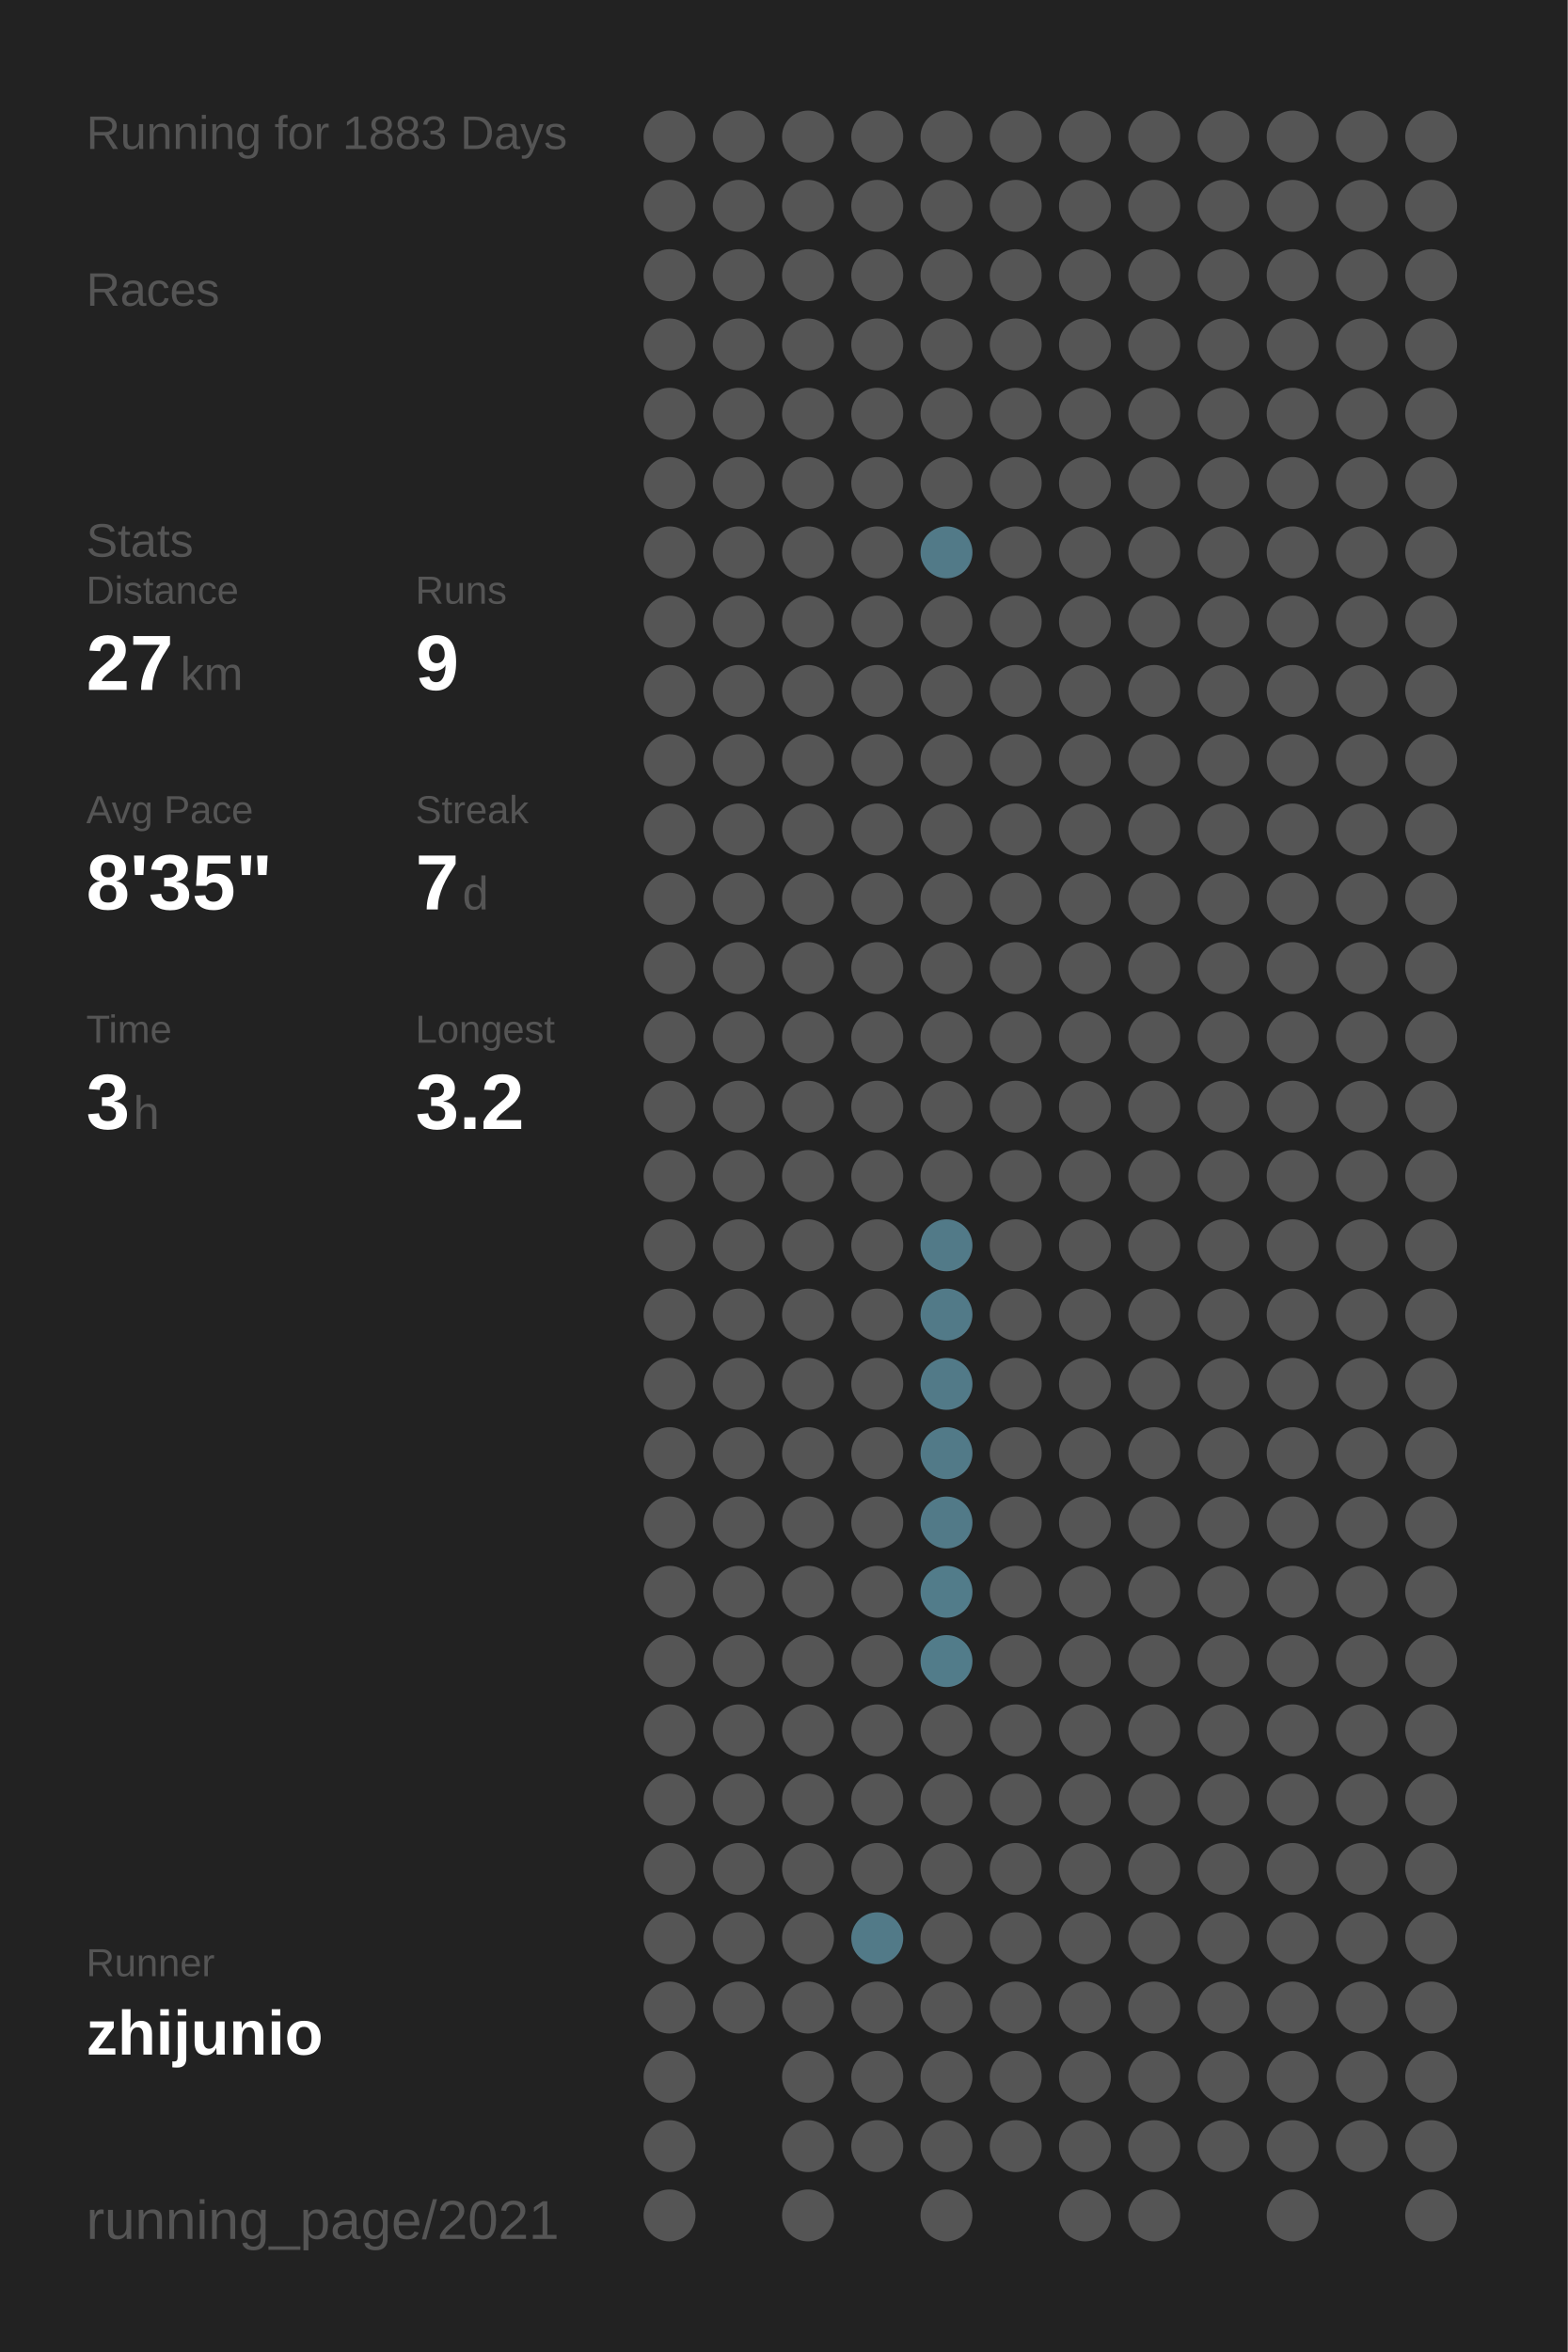
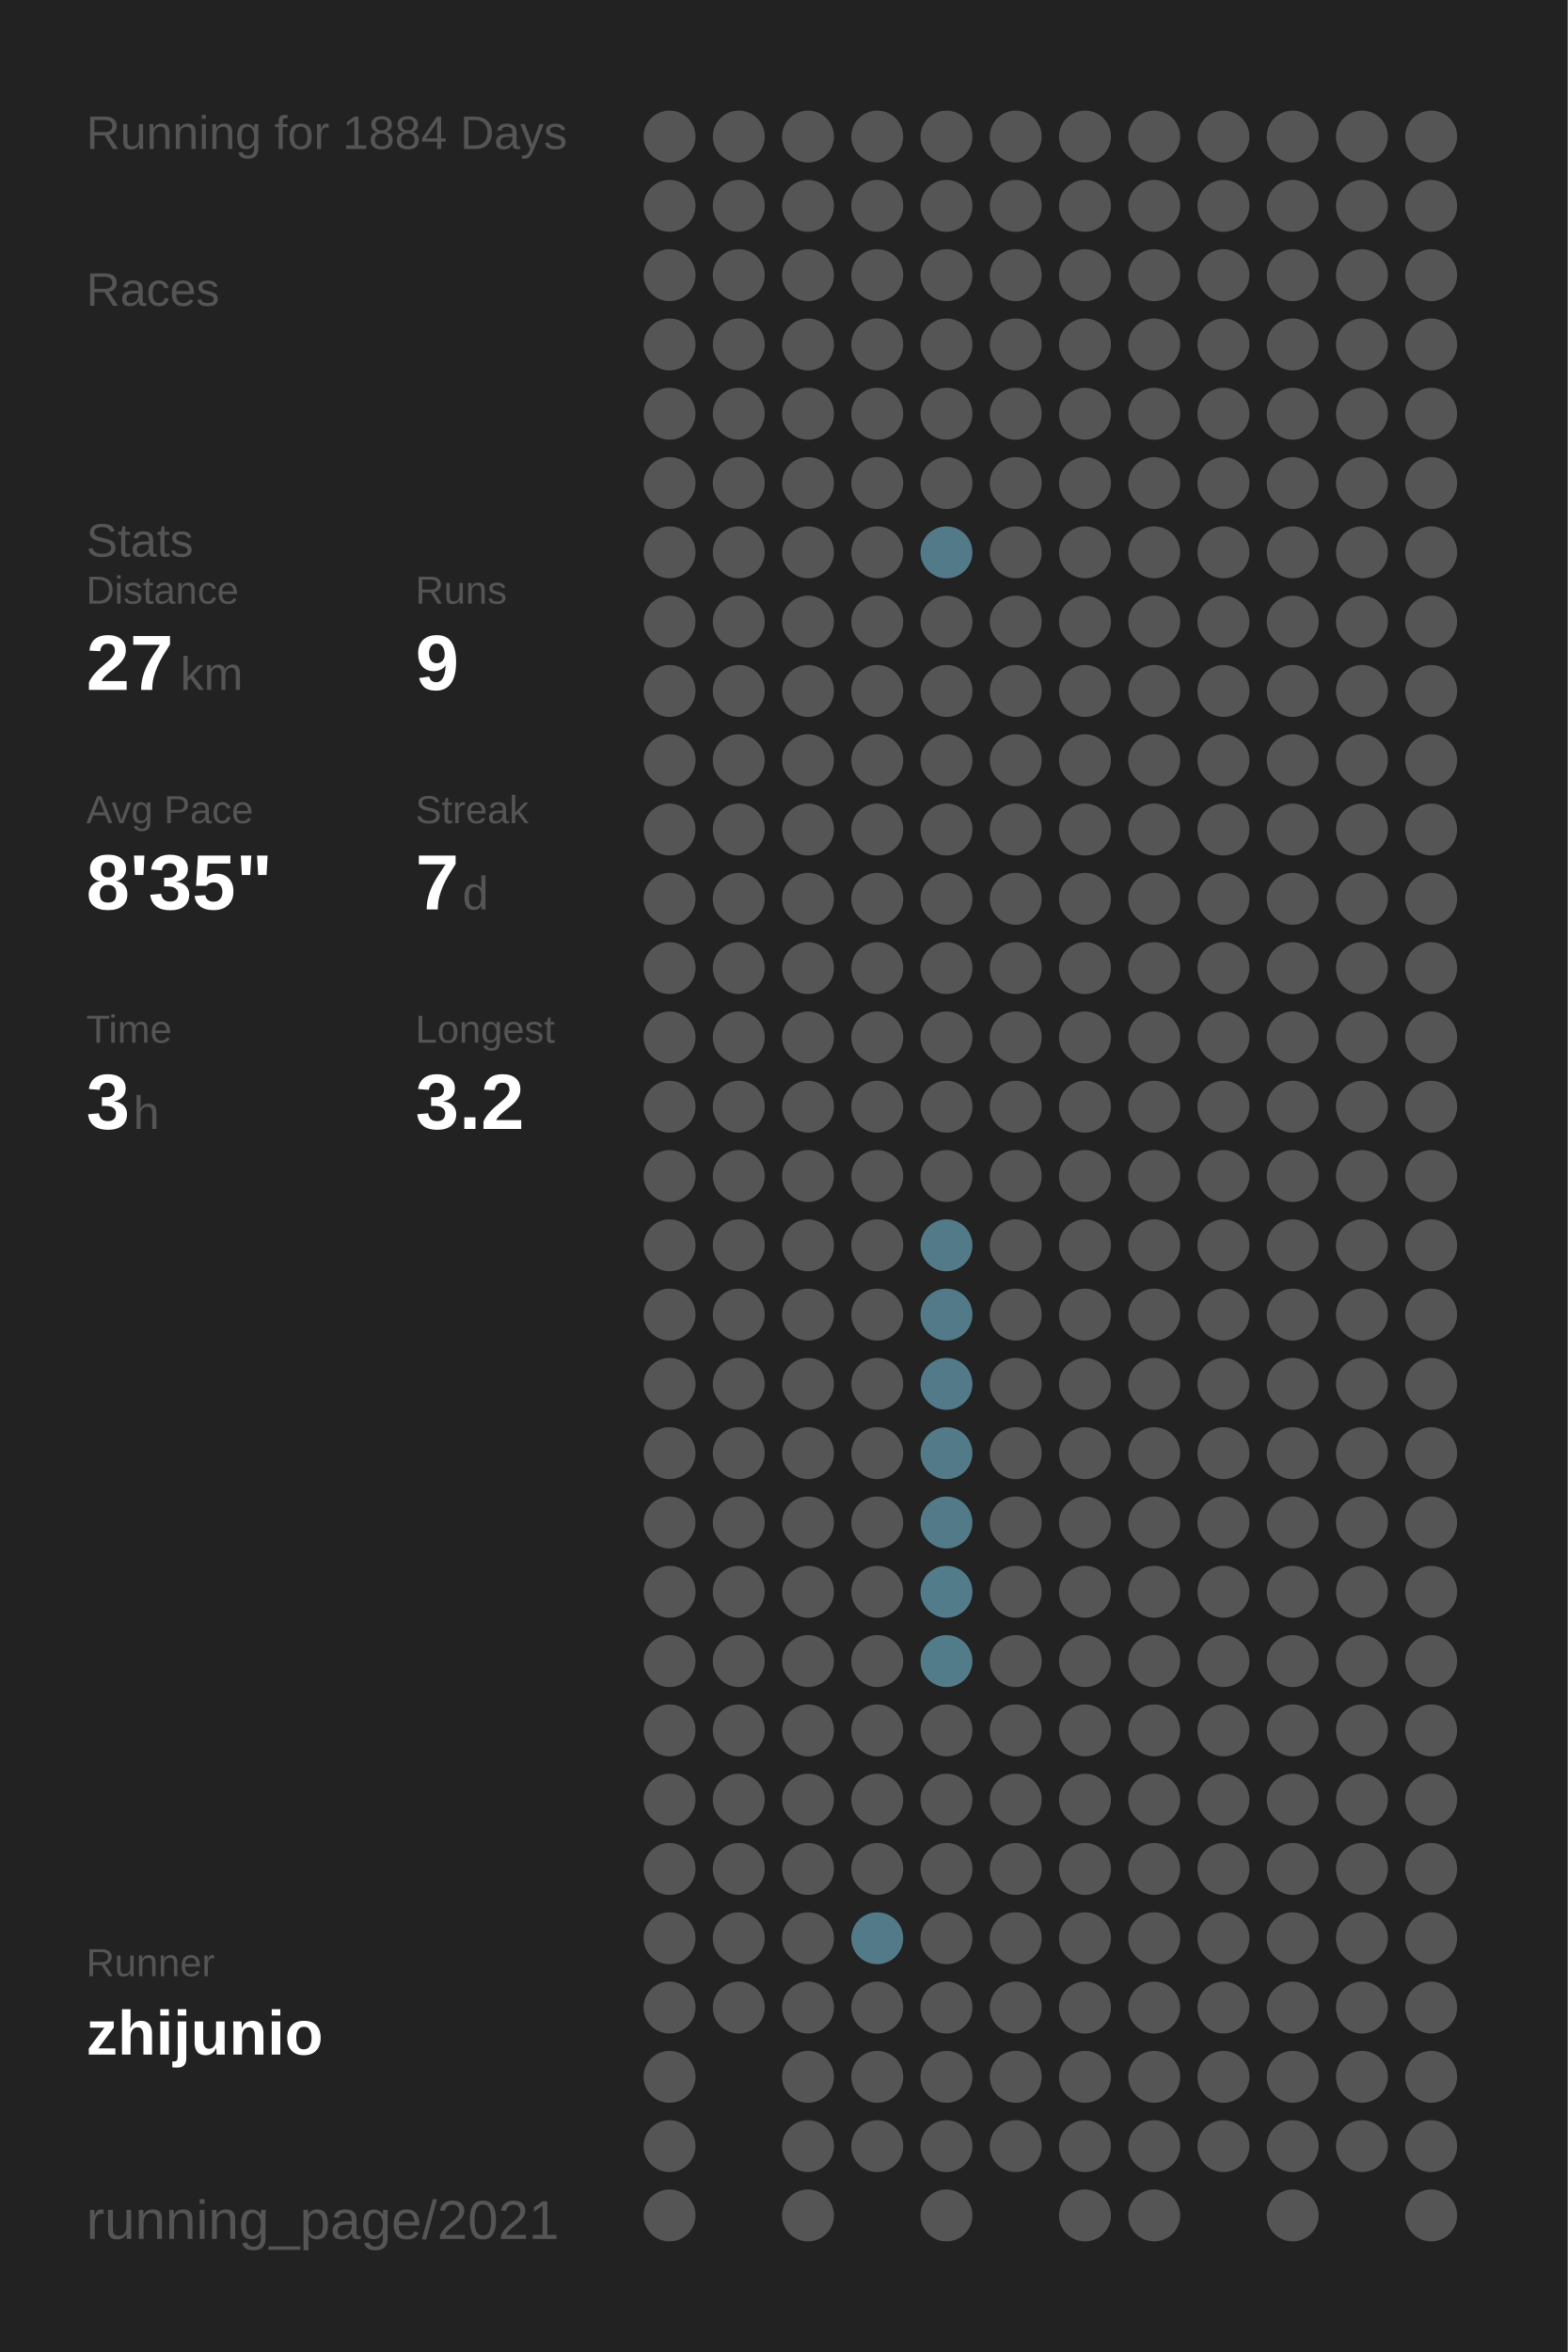
<svg xmlns="http://www.w3.org/2000/svg" baseProfile="full" height="300mm" version="1.1" viewBox="0,0,200,300" width="200mm">
  <defs />
  <rect fill="#222222" height="300" width="200" x="0" y="0" />
-   <text fill="#555555" style="font-size:6px; font-family:Arial;" x="11" y="19">Running for 1883 Days</text>
+   <text fill="#555555" style="font-size:6px; font-family:Arial;" x="11" y="19">Running for 1884 Days</text>
  <text fill="#555555" style="font-size:6px; font-family:Arial;" x="11" y="39">Races</text>
  <text fill="#555555" style="font-size:6px; font-family:Arial;" x="11" y="71">Stats</text>
  <text fill="#555555" style="font-size:5px; font-family:Arial;" x="11" y="77">Distance</text>
  <text fill="#FFFFFF" style="font-size:10px; font-family:Arial; font-weight:bold;" x="11" y="88">27</text>
  <text fill="#555555" style="font-size:6px; font-family:Arial;" x="23" y="88">km</text>
  <text fill="#555555" style="font-size:5px; font-family:Arial;" x="53" y="77">Runs</text>
  <text fill="#FFFFFF" style="font-size:10px; font-family:Arial; font-weight:bold;" x="53" y="88">9</text>
  <text fill="#555555" style="font-size:5px; font-family:Arial;" x="11" y="105">Avg Pace</text>
  <text fill="#FFFFFF" style="font-size:10px; font-family:Arial; font-weight:bold;" x="11" y="116">8'35"</text>
  <text fill="#555555" style="font-size:5px; font-family:Arial;" x="53" y="105">Streak</text>
  <text fill="#FFFFFF" style="font-size:10px; font-family:Arial; font-weight:bold;" x="53" y="116">7</text>
  <text fill="#555555" style="font-size:6px; font-family:Arial;" x="59" y="116">d</text>
  <text fill="#555555" style="font-size:5px; font-family:Arial;" x="11" y="133">Time</text>
  <text fill="#FFFFFF" style="font-size:10px; font-family:Arial; font-weight:bold;" x="11" y="144">3</text>
  <text fill="#555555" style="font-size:6px; font-family:Arial;" x="17" y="144">h</text>
  <text fill="#555555" style="font-size:5px; font-family:Arial;" x="53" y="133">Longest</text>
  <text fill="#FFFFFF" style="font-size:10px; font-family:Arial; font-weight:bold;" x="53" y="144">3.2</text>
  <text fill="#555555" style="font-size:5px; font-family:Arial;" x="11" y="252.065">Runner</text>
  <text fill="#FFFFFF" style="font-size:8px; font-family:Arial; font-weight:bold;" x="11" y="262.065">zhijunio</text>
  <text fill="#555555" style="font-size:7px; font-family:Arial;" x="11" y="285.581">running_page/2021</text>
  <circle cx="85.417" cy="17.419" fill="#555555" r="3.312" />
  <circle cx="85.417" cy="26.258" fill="#555555" r="3.312" />
  <circle cx="85.417" cy="35.097" fill="#555555" r="3.312" />
  <circle cx="85.417" cy="43.935" fill="#555555" r="3.312" />
  <circle cx="85.417" cy="52.774" fill="#555555" r="3.312" />
  <circle cx="85.417" cy="61.613" fill="#555555" r="3.312" />
  <circle cx="85.417" cy="70.452" fill="#555555" r="3.312" />
  <circle cx="85.417" cy="79.29" fill="#555555" r="3.312" />
  <circle cx="85.417" cy="88.129" fill="#555555" r="3.312" />
  <circle cx="85.417" cy="96.968" fill="#555555" r="3.312" />
  <circle cx="85.417" cy="105.806" fill="#555555" r="3.312" />
  <circle cx="85.417" cy="114.645" fill="#555555" r="3.312" />
  <circle cx="85.417" cy="123.484" fill="#555555" r="3.312" />
  <circle cx="85.417" cy="132.323" fill="#555555" r="3.312" />
  <circle cx="85.417" cy="141.161" fill="#555555" r="3.312" />
  <circle cx="85.417" cy="150" fill="#555555" r="3.312" />
  <circle cx="85.417" cy="158.839" fill="#555555" r="3.312" />
  <circle cx="85.417" cy="167.677" fill="#555555" r="3.312" />
  <circle cx="85.417" cy="176.516" fill="#555555" r="3.312" />
  <circle cx="85.417" cy="185.355" fill="#555555" r="3.312" />
  <circle cx="85.417" cy="194.194" fill="#555555" r="3.312" />
  <circle cx="85.417" cy="203.032" fill="#555555" r="3.312" />
  <circle cx="85.417" cy="211.871" fill="#555555" r="3.312" />
  <circle cx="85.417" cy="220.71" fill="#555555" r="3.312" />
  <circle cx="85.417" cy="229.548" fill="#555555" r="3.312" />
  <circle cx="85.417" cy="238.387" fill="#555555" r="3.312" />
  <circle cx="85.417" cy="247.226" fill="#555555" r="3.312" />
  <circle cx="85.417" cy="256.065" fill="#555555" r="3.312" />
  <circle cx="85.417" cy="264.903" fill="#555555" r="3.312" />
  <circle cx="85.417" cy="273.742" fill="#555555" r="3.312" />
  <circle cx="85.417" cy="282.581" fill="#555555" r="3.312" />
  <circle cx="94.25" cy="17.419" fill="#555555" r="3.312" />
  <circle cx="94.25" cy="26.258" fill="#555555" r="3.312" />
  <circle cx="94.25" cy="35.097" fill="#555555" r="3.312" />
  <circle cx="94.25" cy="43.935" fill="#555555" r="3.312" />
  <circle cx="94.25" cy="52.774" fill="#555555" r="3.312" />
  <circle cx="94.25" cy="61.613" fill="#555555" r="3.312" />
  <circle cx="94.25" cy="70.452" fill="#555555" r="3.312" />
  <circle cx="94.25" cy="79.29" fill="#555555" r="3.312" />
  <circle cx="94.25" cy="88.129" fill="#555555" r="3.312" />
  <circle cx="94.25" cy="96.968" fill="#555555" r="3.312" />
  <circle cx="94.25" cy="105.806" fill="#555555" r="3.312" />
  <circle cx="94.25" cy="114.645" fill="#555555" r="3.312" />
  <circle cx="94.25" cy="123.484" fill="#555555" r="3.312" />
  <circle cx="94.25" cy="132.323" fill="#555555" r="3.312" />
  <circle cx="94.25" cy="141.161" fill="#555555" r="3.312" />
  <circle cx="94.25" cy="150" fill="#555555" r="3.312" />
  <circle cx="94.25" cy="158.839" fill="#555555" r="3.312" />
  <circle cx="94.25" cy="167.677" fill="#555555" r="3.312" />
  <circle cx="94.25" cy="176.516" fill="#555555" r="3.312" />
  <circle cx="94.25" cy="185.355" fill="#555555" r="3.312" />
  <circle cx="94.25" cy="194.194" fill="#555555" r="3.312" />
  <circle cx="94.25" cy="203.032" fill="#555555" r="3.312" />
  <circle cx="94.25" cy="211.871" fill="#555555" r="3.312" />
  <circle cx="94.25" cy="220.71" fill="#555555" r="3.312" />
  <circle cx="94.25" cy="229.548" fill="#555555" r="3.312" />
  <circle cx="94.25" cy="238.387" fill="#555555" r="3.312" />
  <circle cx="94.25" cy="247.226" fill="#555555" r="3.312" />
  <circle cx="94.25" cy="256.065" fill="#555555" r="3.312" />
  <circle cx="103.083" cy="17.419" fill="#555555" r="3.312" />
  <circle cx="103.083" cy="26.258" fill="#555555" r="3.312" />
  <circle cx="103.083" cy="35.097" fill="#555555" r="3.312" />
  <circle cx="103.083" cy="43.935" fill="#555555" r="3.312" />
  <circle cx="103.083" cy="52.774" fill="#555555" r="3.312" />
  <circle cx="103.083" cy="61.613" fill="#555555" r="3.312" />
  <circle cx="103.083" cy="70.452" fill="#555555" r="3.312" />
  <circle cx="103.083" cy="79.29" fill="#555555" r="3.312" />
  <circle cx="103.083" cy="88.129" fill="#555555" r="3.312" />
  <circle cx="103.083" cy="96.968" fill="#555555" r="3.312" />
  <circle cx="103.083" cy="105.806" fill="#555555" r="3.312" />
  <circle cx="103.083" cy="114.645" fill="#555555" r="3.312" />
  <circle cx="103.083" cy="123.484" fill="#555555" r="3.312" />
  <circle cx="103.083" cy="132.323" fill="#555555" r="3.312" />
  <circle cx="103.083" cy="141.161" fill="#555555" r="3.312" />
  <circle cx="103.083" cy="150" fill="#555555" r="3.312" />
  <circle cx="103.083" cy="158.839" fill="#555555" r="3.312" />
  <circle cx="103.083" cy="167.677" fill="#555555" r="3.312" />
  <circle cx="103.083" cy="176.516" fill="#555555" r="3.312" />
  <circle cx="103.083" cy="185.355" fill="#555555" r="3.312" />
  <circle cx="103.083" cy="194.194" fill="#555555" r="3.312" />
  <circle cx="103.083" cy="203.032" fill="#555555" r="3.312" />
  <circle cx="103.083" cy="211.871" fill="#555555" r="3.312" />
  <circle cx="103.083" cy="220.71" fill="#555555" r="3.312" />
  <circle cx="103.083" cy="229.548" fill="#555555" r="3.312" />
  <circle cx="103.083" cy="238.387" fill="#555555" r="3.312" />
  <circle cx="103.083" cy="247.226" fill="#555555" r="3.312" />
  <circle cx="103.083" cy="256.065" fill="#555555" r="3.312" />
  <circle cx="103.083" cy="264.903" fill="#555555" r="3.312" />
  <circle cx="103.083" cy="273.742" fill="#555555" r="3.312" />
  <circle cx="103.083" cy="282.581" fill="#555555" r="3.312" />
  <circle cx="111.917" cy="17.419" fill="#555555" r="3.312" />
  <circle cx="111.917" cy="26.258" fill="#555555" r="3.312" />
  <circle cx="111.917" cy="35.097" fill="#555555" r="3.312" />
  <circle cx="111.917" cy="43.935" fill="#555555" r="3.312" />
  <circle cx="111.917" cy="52.774" fill="#555555" r="3.312" />
  <circle cx="111.917" cy="61.613" fill="#555555" r="3.312" />
  <circle cx="111.917" cy="70.452" fill="#555555" r="3.312" />
  <circle cx="111.917" cy="79.29" fill="#555555" r="3.312" />
  <circle cx="111.917" cy="88.129" fill="#555555" r="3.312" />
  <circle cx="111.917" cy="96.968" fill="#555555" r="3.312" />
  <circle cx="111.917" cy="105.806" fill="#555555" r="3.312" />
  <circle cx="111.917" cy="114.645" fill="#555555" r="3.312" />
  <circle cx="111.917" cy="123.484" fill="#555555" r="3.312" />
  <circle cx="111.917" cy="132.323" fill="#555555" r="3.312" />
  <circle cx="111.917" cy="141.161" fill="#555555" r="3.312" />
  <circle cx="111.917" cy="150" fill="#555555" r="3.312" />
  <circle cx="111.917" cy="158.839" fill="#555555" r="3.312" />
  <circle cx="111.917" cy="167.677" fill="#555555" r="3.312" />
  <circle cx="111.917" cy="176.516" fill="#555555" r="3.312" />
  <circle cx="111.917" cy="185.355" fill="#555555" r="3.312" />
  <circle cx="111.917" cy="194.194" fill="#555555" r="3.312" />
  <circle cx="111.917" cy="203.032" fill="#555555" r="3.312" />
  <circle cx="111.917" cy="211.871" fill="#555555" r="3.312" />
  <circle cx="111.917" cy="220.71" fill="#555555" r="3.312" />
  <circle cx="111.917" cy="229.548" fill="#555555" r="3.312" />
  <circle cx="111.917" cy="238.387" fill="#555555" r="3.312" />
  <circle cx="111.917" cy="247.226" fill="#527a88" r="3.312" />
  <circle cx="111.917" cy="256.065" fill="#555555" r="3.312" />
  <circle cx="111.917" cy="264.903" fill="#555555" r="3.312" />
  <circle cx="111.917" cy="273.742" fill="#555555" r="3.312" />
  <circle cx="120.75" cy="17.419" fill="#555555" r="3.312" />
  <circle cx="120.75" cy="26.258" fill="#555555" r="3.312" />
  <circle cx="120.75" cy="35.097" fill="#555555" r="3.312" />
  <circle cx="120.75" cy="43.935" fill="#555555" r="3.312" />
  <circle cx="120.75" cy="52.774" fill="#555555" r="3.312" />
  <circle cx="120.75" cy="61.613" fill="#555555" r="3.312" />
  <circle cx="120.75" cy="70.452" fill="#527a88" r="3.312" />
  <circle cx="120.75" cy="79.29" fill="#555555" r="3.312" />
  <circle cx="120.75" cy="88.129" fill="#555555" r="3.312" />
  <circle cx="120.75" cy="96.968" fill="#555555" r="3.312" />
  <circle cx="120.75" cy="105.806" fill="#555555" r="3.312" />
  <circle cx="120.75" cy="114.645" fill="#555555" r="3.312" />
  <circle cx="120.75" cy="123.484" fill="#555555" r="3.312" />
  <circle cx="120.75" cy="132.323" fill="#555555" r="3.312" />
  <circle cx="120.75" cy="141.161" fill="#555555" r="3.312" />
  <circle cx="120.75" cy="150" fill="#555555" r="3.312" />
  <circle cx="120.75" cy="158.839" fill="#527a88" r="3.312" />
  <circle cx="120.75" cy="167.677" fill="#527a88" r="3.312" />
  <circle cx="120.75" cy="176.516" fill="#527a88" r="3.312" />
  <circle cx="120.75" cy="185.355" fill="#527a88" r="3.312" />
  <circle cx="120.75" cy="194.194" fill="#527a88" r="3.312" />
  <circle cx="120.75" cy="203.032" fill="#527c8a" r="3.312" />
  <circle cx="120.75" cy="211.871" fill="#527c8a" r="3.312" />
  <circle cx="120.75" cy="220.71" fill="#555555" r="3.312" />
  <circle cx="120.75" cy="229.548" fill="#555555" r="3.312" />
  <circle cx="120.75" cy="238.387" fill="#555555" r="3.312" />
  <circle cx="120.75" cy="247.226" fill="#555555" r="3.312" />
  <circle cx="120.75" cy="256.065" fill="#555555" r="3.312" />
  <circle cx="120.75" cy="264.903" fill="#555555" r="3.312" />
  <circle cx="120.75" cy="273.742" fill="#555555" r="3.312" />
  <circle cx="120.75" cy="282.581" fill="#555555" r="3.312" />
  <circle cx="129.583" cy="17.419" fill="#555555" r="3.312" />
  <circle cx="129.583" cy="26.258" fill="#555555" r="3.312" />
  <circle cx="129.583" cy="35.097" fill="#555555" r="3.312" />
  <circle cx="129.583" cy="43.935" fill="#555555" r="3.312" />
  <circle cx="129.583" cy="52.774" fill="#555555" r="3.312" />
  <circle cx="129.583" cy="61.613" fill="#555555" r="3.312" />
  <circle cx="129.583" cy="70.452" fill="#555555" r="3.312" />
  <circle cx="129.583" cy="79.29" fill="#555555" r="3.312" />
  <circle cx="129.583" cy="88.129" fill="#555555" r="3.312" />
  <circle cx="129.583" cy="96.968" fill="#555555" r="3.312" />
  <circle cx="129.583" cy="105.806" fill="#555555" r="3.312" />
  <circle cx="129.583" cy="114.645" fill="#555555" r="3.312" />
  <circle cx="129.583" cy="123.484" fill="#555555" r="3.312" />
  <circle cx="129.583" cy="132.323" fill="#555555" r="3.312" />
  <circle cx="129.583" cy="141.161" fill="#555555" r="3.312" />
  <circle cx="129.583" cy="150" fill="#555555" r="3.312" />
  <circle cx="129.583" cy="158.839" fill="#555555" r="3.312" />
  <circle cx="129.583" cy="167.677" fill="#555555" r="3.312" />
  <circle cx="129.583" cy="176.516" fill="#555555" r="3.312" />
  <circle cx="129.583" cy="185.355" fill="#555555" r="3.312" />
  <circle cx="129.583" cy="194.194" fill="#555555" r="3.312" />
  <circle cx="129.583" cy="203.032" fill="#555555" r="3.312" />
  <circle cx="129.583" cy="211.871" fill="#555555" r="3.312" />
  <circle cx="129.583" cy="220.71" fill="#555555" r="3.312" />
  <circle cx="129.583" cy="229.548" fill="#555555" r="3.312" />
  <circle cx="129.583" cy="238.387" fill="#555555" r="3.312" />
  <circle cx="129.583" cy="247.226" fill="#555555" r="3.312" />
  <circle cx="129.583" cy="256.065" fill="#555555" r="3.312" />
  <circle cx="129.583" cy="264.903" fill="#555555" r="3.312" />
  <circle cx="129.583" cy="273.742" fill="#555555" r="3.312" />
  <circle cx="138.417" cy="17.419" fill="#555555" r="3.312" />
  <circle cx="138.417" cy="26.258" fill="#555555" r="3.312" />
  <circle cx="138.417" cy="35.097" fill="#555555" r="3.312" />
  <circle cx="138.417" cy="43.935" fill="#555555" r="3.312" />
  <circle cx="138.417" cy="52.774" fill="#555555" r="3.312" />
  <circle cx="138.417" cy="61.613" fill="#555555" r="3.312" />
  <circle cx="138.417" cy="70.452" fill="#555555" r="3.312" />
  <circle cx="138.417" cy="79.29" fill="#555555" r="3.312" />
  <circle cx="138.417" cy="88.129" fill="#555555" r="3.312" />
  <circle cx="138.417" cy="96.968" fill="#555555" r="3.312" />
  <circle cx="138.417" cy="105.806" fill="#555555" r="3.312" />
  <circle cx="138.417" cy="114.645" fill="#555555" r="3.312" />
  <circle cx="138.417" cy="123.484" fill="#555555" r="3.312" />
  <circle cx="138.417" cy="132.323" fill="#555555" r="3.312" />
  <circle cx="138.417" cy="141.161" fill="#555555" r="3.312" />
  <circle cx="138.417" cy="150" fill="#555555" r="3.312" />
  <circle cx="138.417" cy="158.839" fill="#555555" r="3.312" />
  <circle cx="138.417" cy="167.677" fill="#555555" r="3.312" />
  <circle cx="138.417" cy="176.516" fill="#555555" r="3.312" />
  <circle cx="138.417" cy="185.355" fill="#555555" r="3.312" />
  <circle cx="138.417" cy="194.194" fill="#555555" r="3.312" />
  <circle cx="138.417" cy="203.032" fill="#555555" r="3.312" />
  <circle cx="138.417" cy="211.871" fill="#555555" r="3.312" />
  <circle cx="138.417" cy="220.71" fill="#555555" r="3.312" />
  <circle cx="138.417" cy="229.548" fill="#555555" r="3.312" />
  <circle cx="138.417" cy="238.387" fill="#555555" r="3.312" />
  <circle cx="138.417" cy="247.226" fill="#555555" r="3.312" />
  <circle cx="138.417" cy="256.065" fill="#555555" r="3.312" />
  <circle cx="138.417" cy="264.903" fill="#555555" r="3.312" />
  <circle cx="138.417" cy="273.742" fill="#555555" r="3.312" />
  <circle cx="138.417" cy="282.581" fill="#555555" r="3.312" />
  <circle cx="147.25" cy="17.419" fill="#555555" r="3.312" />
  <circle cx="147.25" cy="26.258" fill="#555555" r="3.312" />
  <circle cx="147.25" cy="35.097" fill="#555555" r="3.312" />
  <circle cx="147.25" cy="43.935" fill="#555555" r="3.312" />
  <circle cx="147.25" cy="52.774" fill="#555555" r="3.312" />
  <circle cx="147.25" cy="61.613" fill="#555555" r="3.312" />
  <circle cx="147.25" cy="70.452" fill="#555555" r="3.312" />
  <circle cx="147.25" cy="79.29" fill="#555555" r="3.312" />
  <circle cx="147.25" cy="88.129" fill="#555555" r="3.312" />
  <circle cx="147.25" cy="96.968" fill="#555555" r="3.312" />
  <circle cx="147.25" cy="105.806" fill="#555555" r="3.312" />
  <circle cx="147.25" cy="114.645" fill="#555555" r="3.312" />
  <circle cx="147.25" cy="123.484" fill="#555555" r="3.312" />
  <circle cx="147.25" cy="132.323" fill="#555555" r="3.312" />
  <circle cx="147.25" cy="141.161" fill="#555555" r="3.312" />
  <circle cx="147.25" cy="150" fill="#555555" r="3.312" />
  <circle cx="147.25" cy="158.839" fill="#555555" r="3.312" />
  <circle cx="147.25" cy="167.677" fill="#555555" r="3.312" />
  <circle cx="147.25" cy="176.516" fill="#555555" r="3.312" />
  <circle cx="147.25" cy="185.355" fill="#555555" r="3.312" />
  <circle cx="147.25" cy="194.194" fill="#555555" r="3.312" />
  <circle cx="147.25" cy="203.032" fill="#555555" r="3.312" />
  <circle cx="147.25" cy="211.871" fill="#555555" r="3.312" />
  <circle cx="147.25" cy="220.71" fill="#555555" r="3.312" />
  <circle cx="147.25" cy="229.548" fill="#555555" r="3.312" />
  <circle cx="147.25" cy="238.387" fill="#555555" r="3.312" />
  <circle cx="147.25" cy="247.226" fill="#555555" r="3.312" />
  <circle cx="147.25" cy="256.065" fill="#555555" r="3.312" />
  <circle cx="147.25" cy="264.903" fill="#555555" r="3.312" />
  <circle cx="147.25" cy="273.742" fill="#555555" r="3.312" />
  <circle cx="147.25" cy="282.581" fill="#555555" r="3.312" />
  <circle cx="156.083" cy="17.419" fill="#555555" r="3.312" />
  <circle cx="156.083" cy="26.258" fill="#555555" r="3.312" />
  <circle cx="156.083" cy="35.097" fill="#555555" r="3.312" />
  <circle cx="156.083" cy="43.935" fill="#555555" r="3.312" />
  <circle cx="156.083" cy="52.774" fill="#555555" r="3.312" />
  <circle cx="156.083" cy="61.613" fill="#555555" r="3.312" />
  <circle cx="156.083" cy="70.452" fill="#555555" r="3.312" />
  <circle cx="156.083" cy="79.29" fill="#555555" r="3.312" />
  <circle cx="156.083" cy="88.129" fill="#555555" r="3.312" />
  <circle cx="156.083" cy="96.968" fill="#555555" r="3.312" />
  <circle cx="156.083" cy="105.806" fill="#555555" r="3.312" />
  <circle cx="156.083" cy="114.645" fill="#555555" r="3.312" />
  <circle cx="156.083" cy="123.484" fill="#555555" r="3.312" />
  <circle cx="156.083" cy="132.323" fill="#555555" r="3.312" />
  <circle cx="156.083" cy="141.161" fill="#555555" r="3.312" />
  <circle cx="156.083" cy="150" fill="#555555" r="3.312" />
  <circle cx="156.083" cy="158.839" fill="#555555" r="3.312" />
  <circle cx="156.083" cy="167.677" fill="#555555" r="3.312" />
  <circle cx="156.083" cy="176.516" fill="#555555" r="3.312" />
  <circle cx="156.083" cy="185.355" fill="#555555" r="3.312" />
  <circle cx="156.083" cy="194.194" fill="#555555" r="3.312" />
  <circle cx="156.083" cy="203.032" fill="#555555" r="3.312" />
  <circle cx="156.083" cy="211.871" fill="#555555" r="3.312" />
  <circle cx="156.083" cy="220.71" fill="#555555" r="3.312" />
  <circle cx="156.083" cy="229.548" fill="#555555" r="3.312" />
  <circle cx="156.083" cy="238.387" fill="#555555" r="3.312" />
  <circle cx="156.083" cy="247.226" fill="#555555" r="3.312" />
  <circle cx="156.083" cy="256.065" fill="#555555" r="3.312" />
  <circle cx="156.083" cy="264.903" fill="#555555" r="3.312" />
  <circle cx="156.083" cy="273.742" fill="#555555" r="3.312" />
  <circle cx="164.917" cy="17.419" fill="#555555" r="3.312" />
  <circle cx="164.917" cy="26.258" fill="#555555" r="3.312" />
  <circle cx="164.917" cy="35.097" fill="#555555" r="3.312" />
  <circle cx="164.917" cy="43.935" fill="#555555" r="3.312" />
  <circle cx="164.917" cy="52.774" fill="#555555" r="3.312" />
  <circle cx="164.917" cy="61.613" fill="#555555" r="3.312" />
  <circle cx="164.917" cy="70.452" fill="#555555" r="3.312" />
  <circle cx="164.917" cy="79.29" fill="#555555" r="3.312" />
  <circle cx="164.917" cy="88.129" fill="#555555" r="3.312" />
  <circle cx="164.917" cy="96.968" fill="#555555" r="3.312" />
  <circle cx="164.917" cy="105.806" fill="#555555" r="3.312" />
  <circle cx="164.917" cy="114.645" fill="#555555" r="3.312" />
  <circle cx="164.917" cy="123.484" fill="#555555" r="3.312" />
  <circle cx="164.917" cy="132.323" fill="#555555" r="3.312" />
  <circle cx="164.917" cy="141.161" fill="#555555" r="3.312" />
  <circle cx="164.917" cy="150" fill="#555555" r="3.312" />
  <circle cx="164.917" cy="158.839" fill="#555555" r="3.312" />
  <circle cx="164.917" cy="167.677" fill="#555555" r="3.312" />
  <circle cx="164.917" cy="176.516" fill="#555555" r="3.312" />
  <circle cx="164.917" cy="185.355" fill="#555555" r="3.312" />
  <circle cx="164.917" cy="194.194" fill="#555555" r="3.312" />
  <circle cx="164.917" cy="203.032" fill="#555555" r="3.312" />
  <circle cx="164.917" cy="211.871" fill="#555555" r="3.312" />
  <circle cx="164.917" cy="220.71" fill="#555555" r="3.312" />
  <circle cx="164.917" cy="229.548" fill="#555555" r="3.312" />
  <circle cx="164.917" cy="238.387" fill="#555555" r="3.312" />
  <circle cx="164.917" cy="247.226" fill="#555555" r="3.312" />
  <circle cx="164.917" cy="256.065" fill="#555555" r="3.312" />
  <circle cx="164.917" cy="264.903" fill="#555555" r="3.312" />
  <circle cx="164.917" cy="273.742" fill="#555555" r="3.312" />
  <circle cx="164.917" cy="282.581" fill="#555555" r="3.312" />
  <circle cx="173.75" cy="17.419" fill="#555555" r="3.312" />
  <circle cx="173.75" cy="26.258" fill="#555555" r="3.312" />
  <circle cx="173.75" cy="35.097" fill="#555555" r="3.312" />
  <circle cx="173.75" cy="43.935" fill="#555555" r="3.312" />
  <circle cx="173.75" cy="52.774" fill="#555555" r="3.312" />
  <circle cx="173.75" cy="61.613" fill="#555555" r="3.312" />
  <circle cx="173.75" cy="70.452" fill="#555555" r="3.312" />
  <circle cx="173.75" cy="79.29" fill="#555555" r="3.312" />
  <circle cx="173.75" cy="88.129" fill="#555555" r="3.312" />
  <circle cx="173.75" cy="96.968" fill="#555555" r="3.312" />
  <circle cx="173.75" cy="105.806" fill="#555555" r="3.312" />
  <circle cx="173.75" cy="114.645" fill="#555555" r="3.312" />
  <circle cx="173.75" cy="123.484" fill="#555555" r="3.312" />
  <circle cx="173.75" cy="132.323" fill="#555555" r="3.312" />
  <circle cx="173.75" cy="141.161" fill="#555555" r="3.312" />
  <circle cx="173.75" cy="150" fill="#555555" r="3.312" />
  <circle cx="173.75" cy="158.839" fill="#555555" r="3.312" />
  <circle cx="173.75" cy="167.677" fill="#555555" r="3.312" />
  <circle cx="173.75" cy="176.516" fill="#555555" r="3.312" />
  <circle cx="173.75" cy="185.355" fill="#555555" r="3.312" />
  <circle cx="173.75" cy="194.194" fill="#555555" r="3.312" />
  <circle cx="173.75" cy="203.032" fill="#555555" r="3.312" />
  <circle cx="173.75" cy="211.871" fill="#555555" r="3.312" />
  <circle cx="173.75" cy="220.71" fill="#555555" r="3.312" />
  <circle cx="173.75" cy="229.548" fill="#555555" r="3.312" />
  <circle cx="173.75" cy="238.387" fill="#555555" r="3.312" />
  <circle cx="173.75" cy="247.226" fill="#555555" r="3.312" />
  <circle cx="173.75" cy="256.065" fill="#555555" r="3.312" />
  <circle cx="173.75" cy="264.903" fill="#555555" r="3.312" />
  <circle cx="173.75" cy="273.742" fill="#555555" r="3.312" />
  <circle cx="182.583" cy="17.419" fill="#555555" r="3.312" />
  <circle cx="182.583" cy="26.258" fill="#555555" r="3.312" />
  <circle cx="182.583" cy="35.097" fill="#555555" r="3.312" />
  <circle cx="182.583" cy="43.935" fill="#555555" r="3.312" />
  <circle cx="182.583" cy="52.774" fill="#555555" r="3.312" />
  <circle cx="182.583" cy="61.613" fill="#555555" r="3.312" />
  <circle cx="182.583" cy="70.452" fill="#555555" r="3.312" />
  <circle cx="182.583" cy="79.29" fill="#555555" r="3.312" />
  <circle cx="182.583" cy="88.129" fill="#555555" r="3.312" />
  <circle cx="182.583" cy="96.968" fill="#555555" r="3.312" />
  <circle cx="182.583" cy="105.806" fill="#555555" r="3.312" />
  <circle cx="182.583" cy="114.645" fill="#555555" r="3.312" />
  <circle cx="182.583" cy="123.484" fill="#555555" r="3.312" />
  <circle cx="182.583" cy="132.323" fill="#555555" r="3.312" />
  <circle cx="182.583" cy="141.161" fill="#555555" r="3.312" />
  <circle cx="182.583" cy="150" fill="#555555" r="3.312" />
  <circle cx="182.583" cy="158.839" fill="#555555" r="3.312" />
  <circle cx="182.583" cy="167.677" fill="#555555" r="3.312" />
  <circle cx="182.583" cy="176.516" fill="#555555" r="3.312" />
  <circle cx="182.583" cy="185.355" fill="#555555" r="3.312" />
  <circle cx="182.583" cy="194.194" fill="#555555" r="3.312" />
  <circle cx="182.583" cy="203.032" fill="#555555" r="3.312" />
  <circle cx="182.583" cy="211.871" fill="#555555" r="3.312" />
  <circle cx="182.583" cy="220.71" fill="#555555" r="3.312" />
  <circle cx="182.583" cy="229.548" fill="#555555" r="3.312" />
  <circle cx="182.583" cy="238.387" fill="#555555" r="3.312" />
  <circle cx="182.583" cy="247.226" fill="#555555" r="3.312" />
  <circle cx="182.583" cy="256.065" fill="#555555" r="3.312" />
  <circle cx="182.583" cy="264.903" fill="#555555" r="3.312" />
  <circle cx="182.583" cy="273.742" fill="#555555" r="3.312" />
  <circle cx="182.583" cy="282.581" fill="#555555" r="3.312" />
</svg>
